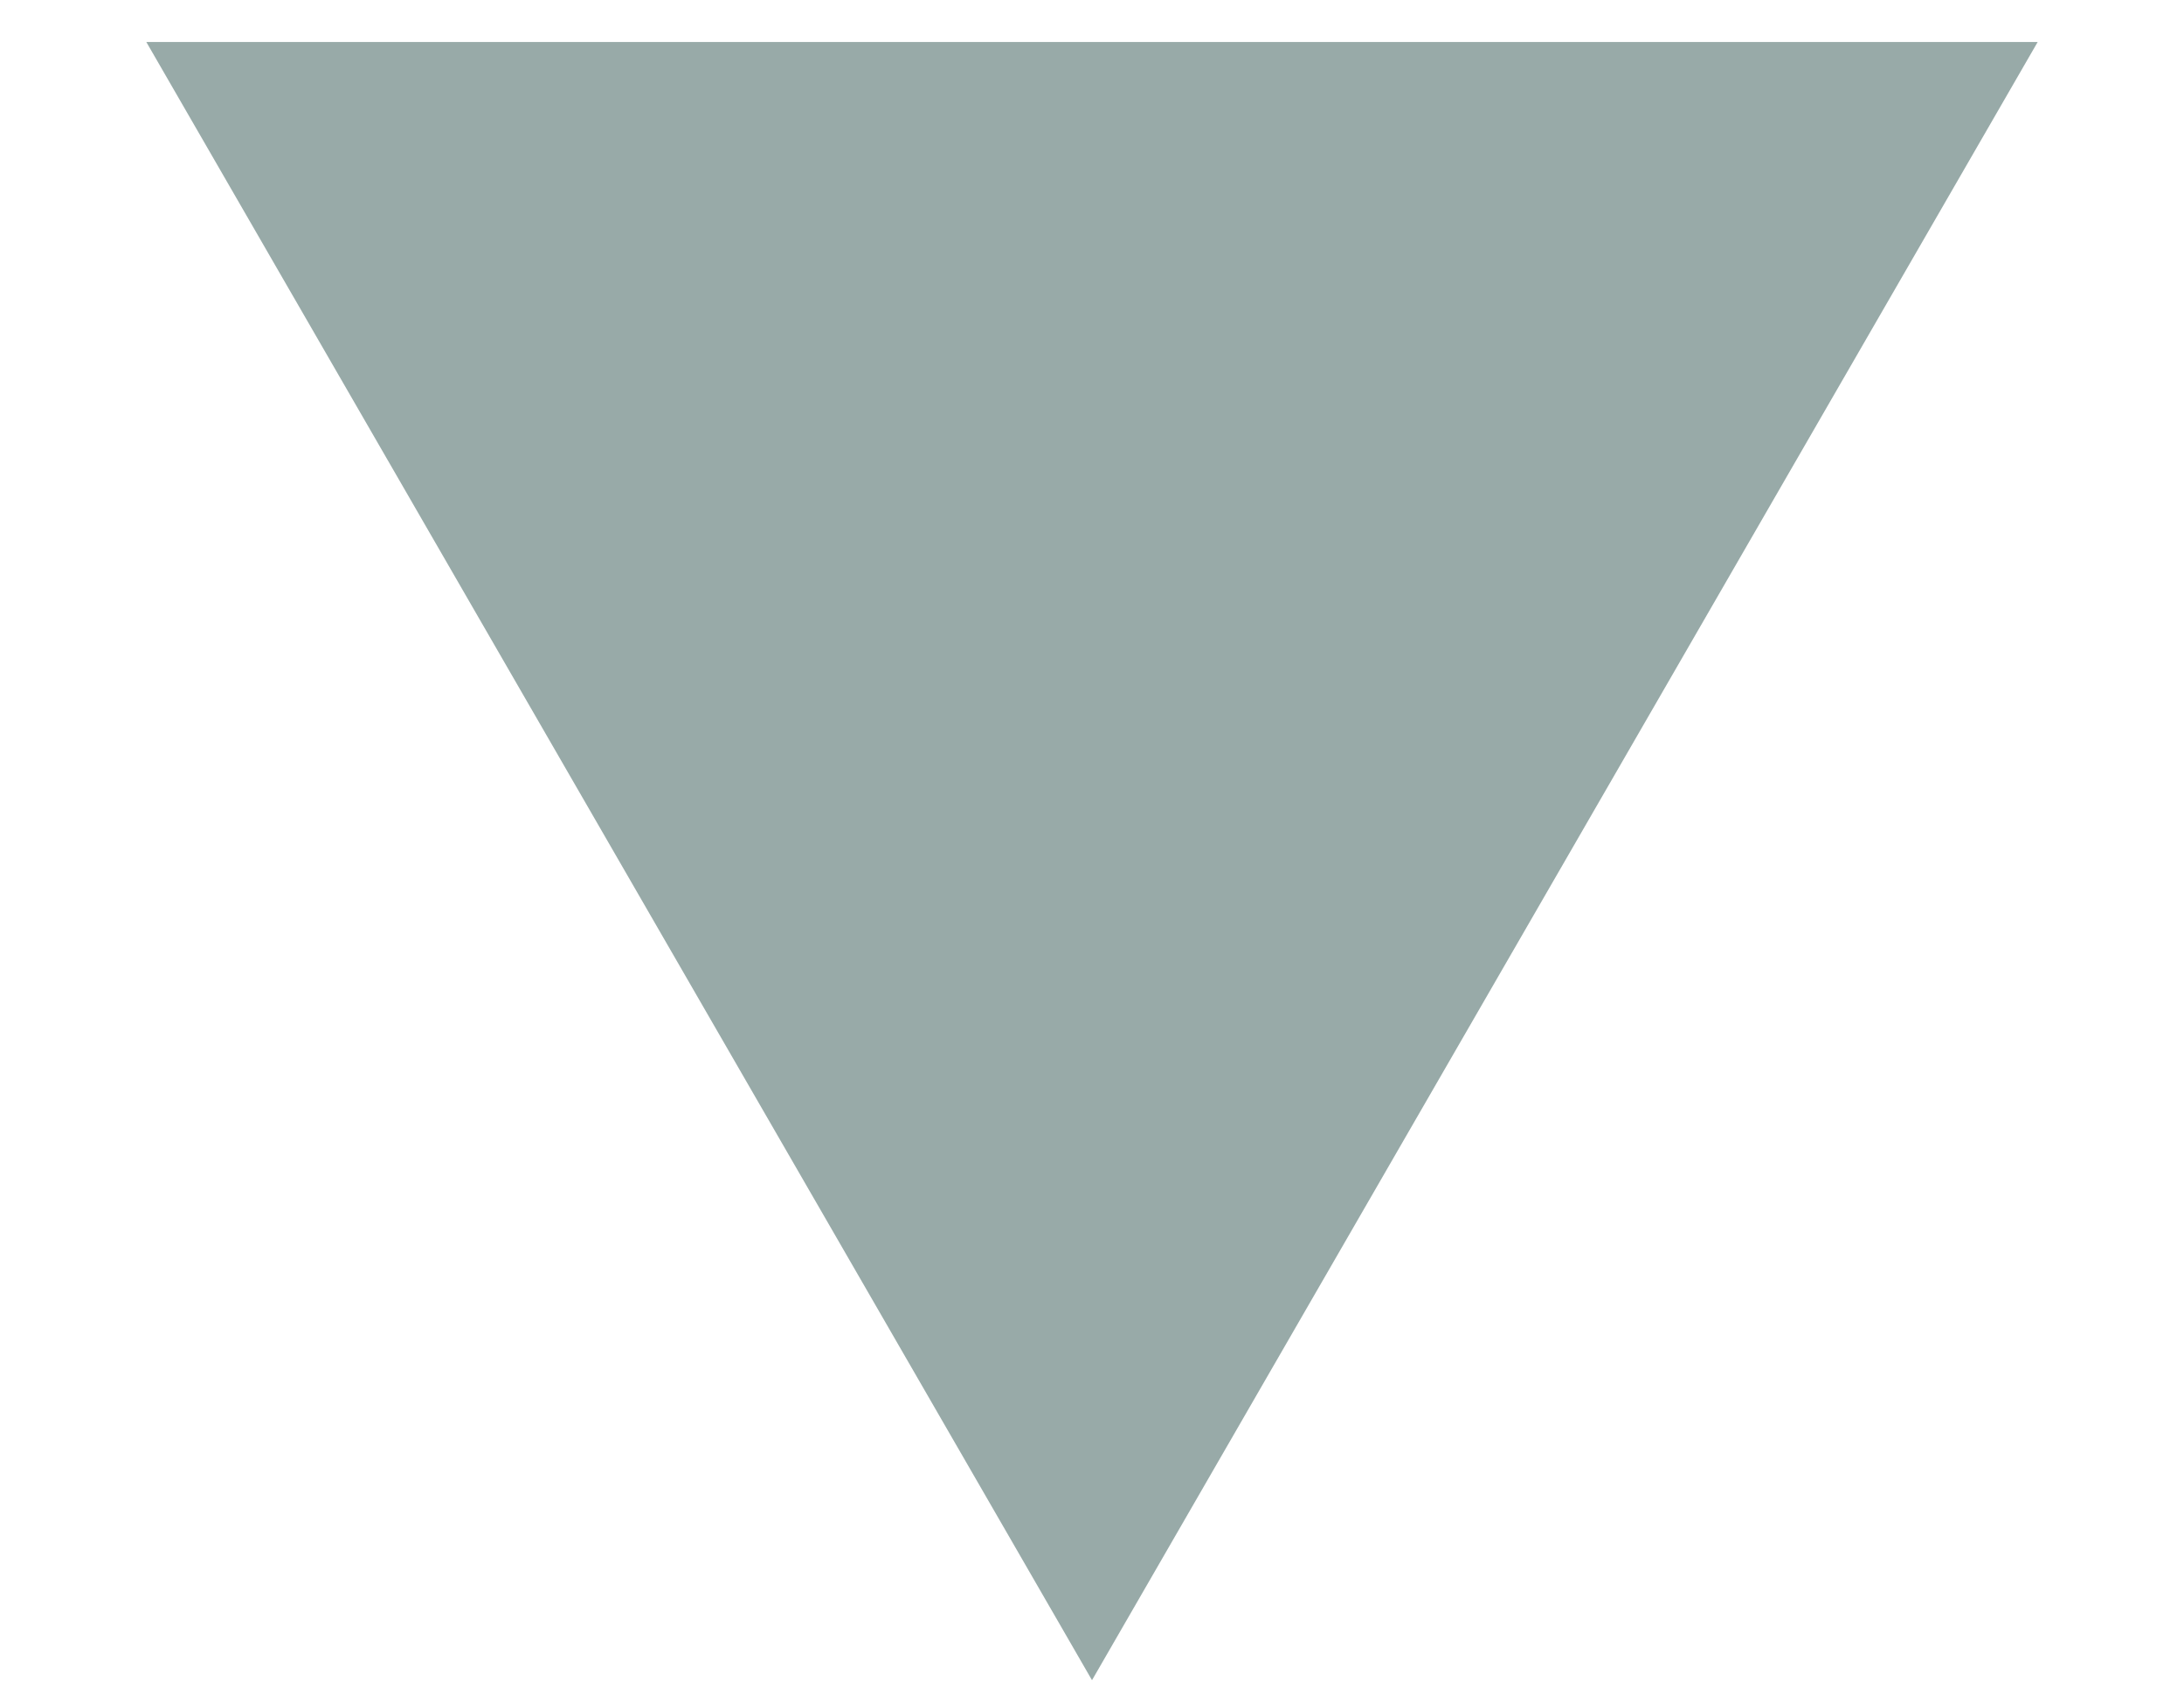
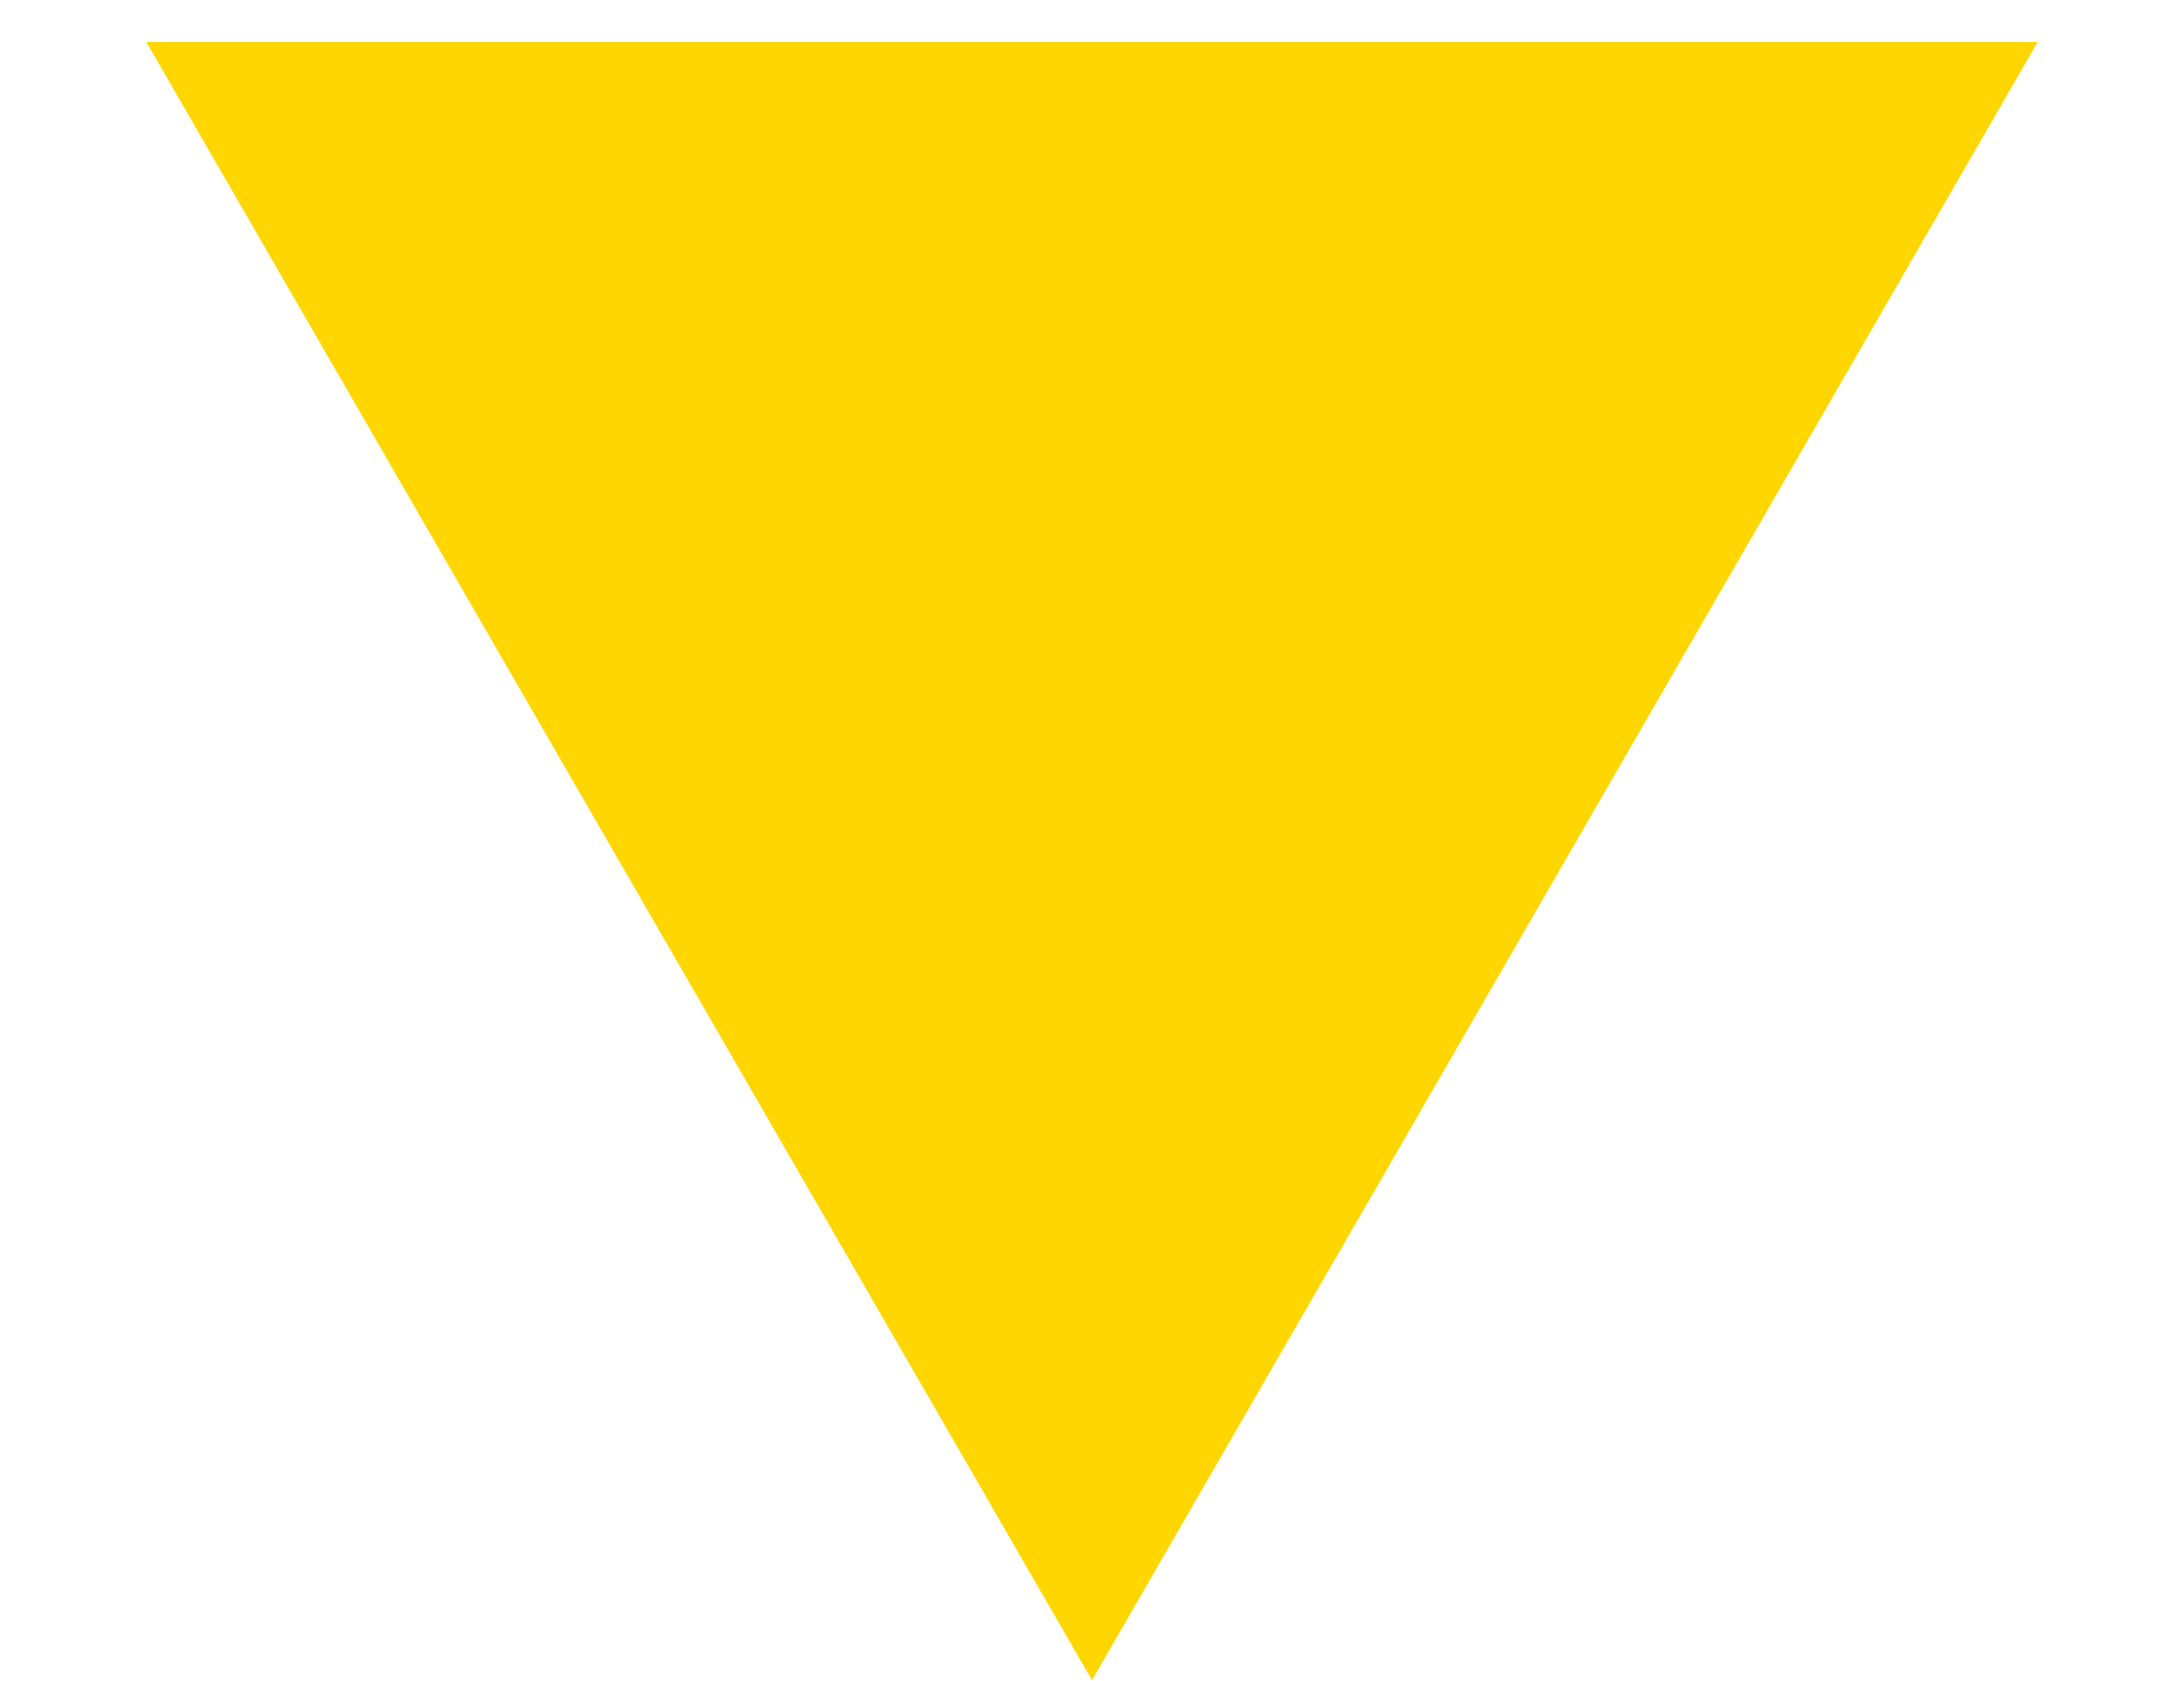
<svg xmlns="http://www.w3.org/2000/svg" width="13" height="10" viewBox="0 0 13 10" fill="none">
-   <path d="M6.5 10L0.871 0.25L12.129 0.25L6.5 10Z" fill="#98AAA8" />
+   <path d="M6.5 10L0.871 0.25L12.129 0.25L6.5 10Z" fill="#FFD600" />
</svg>
